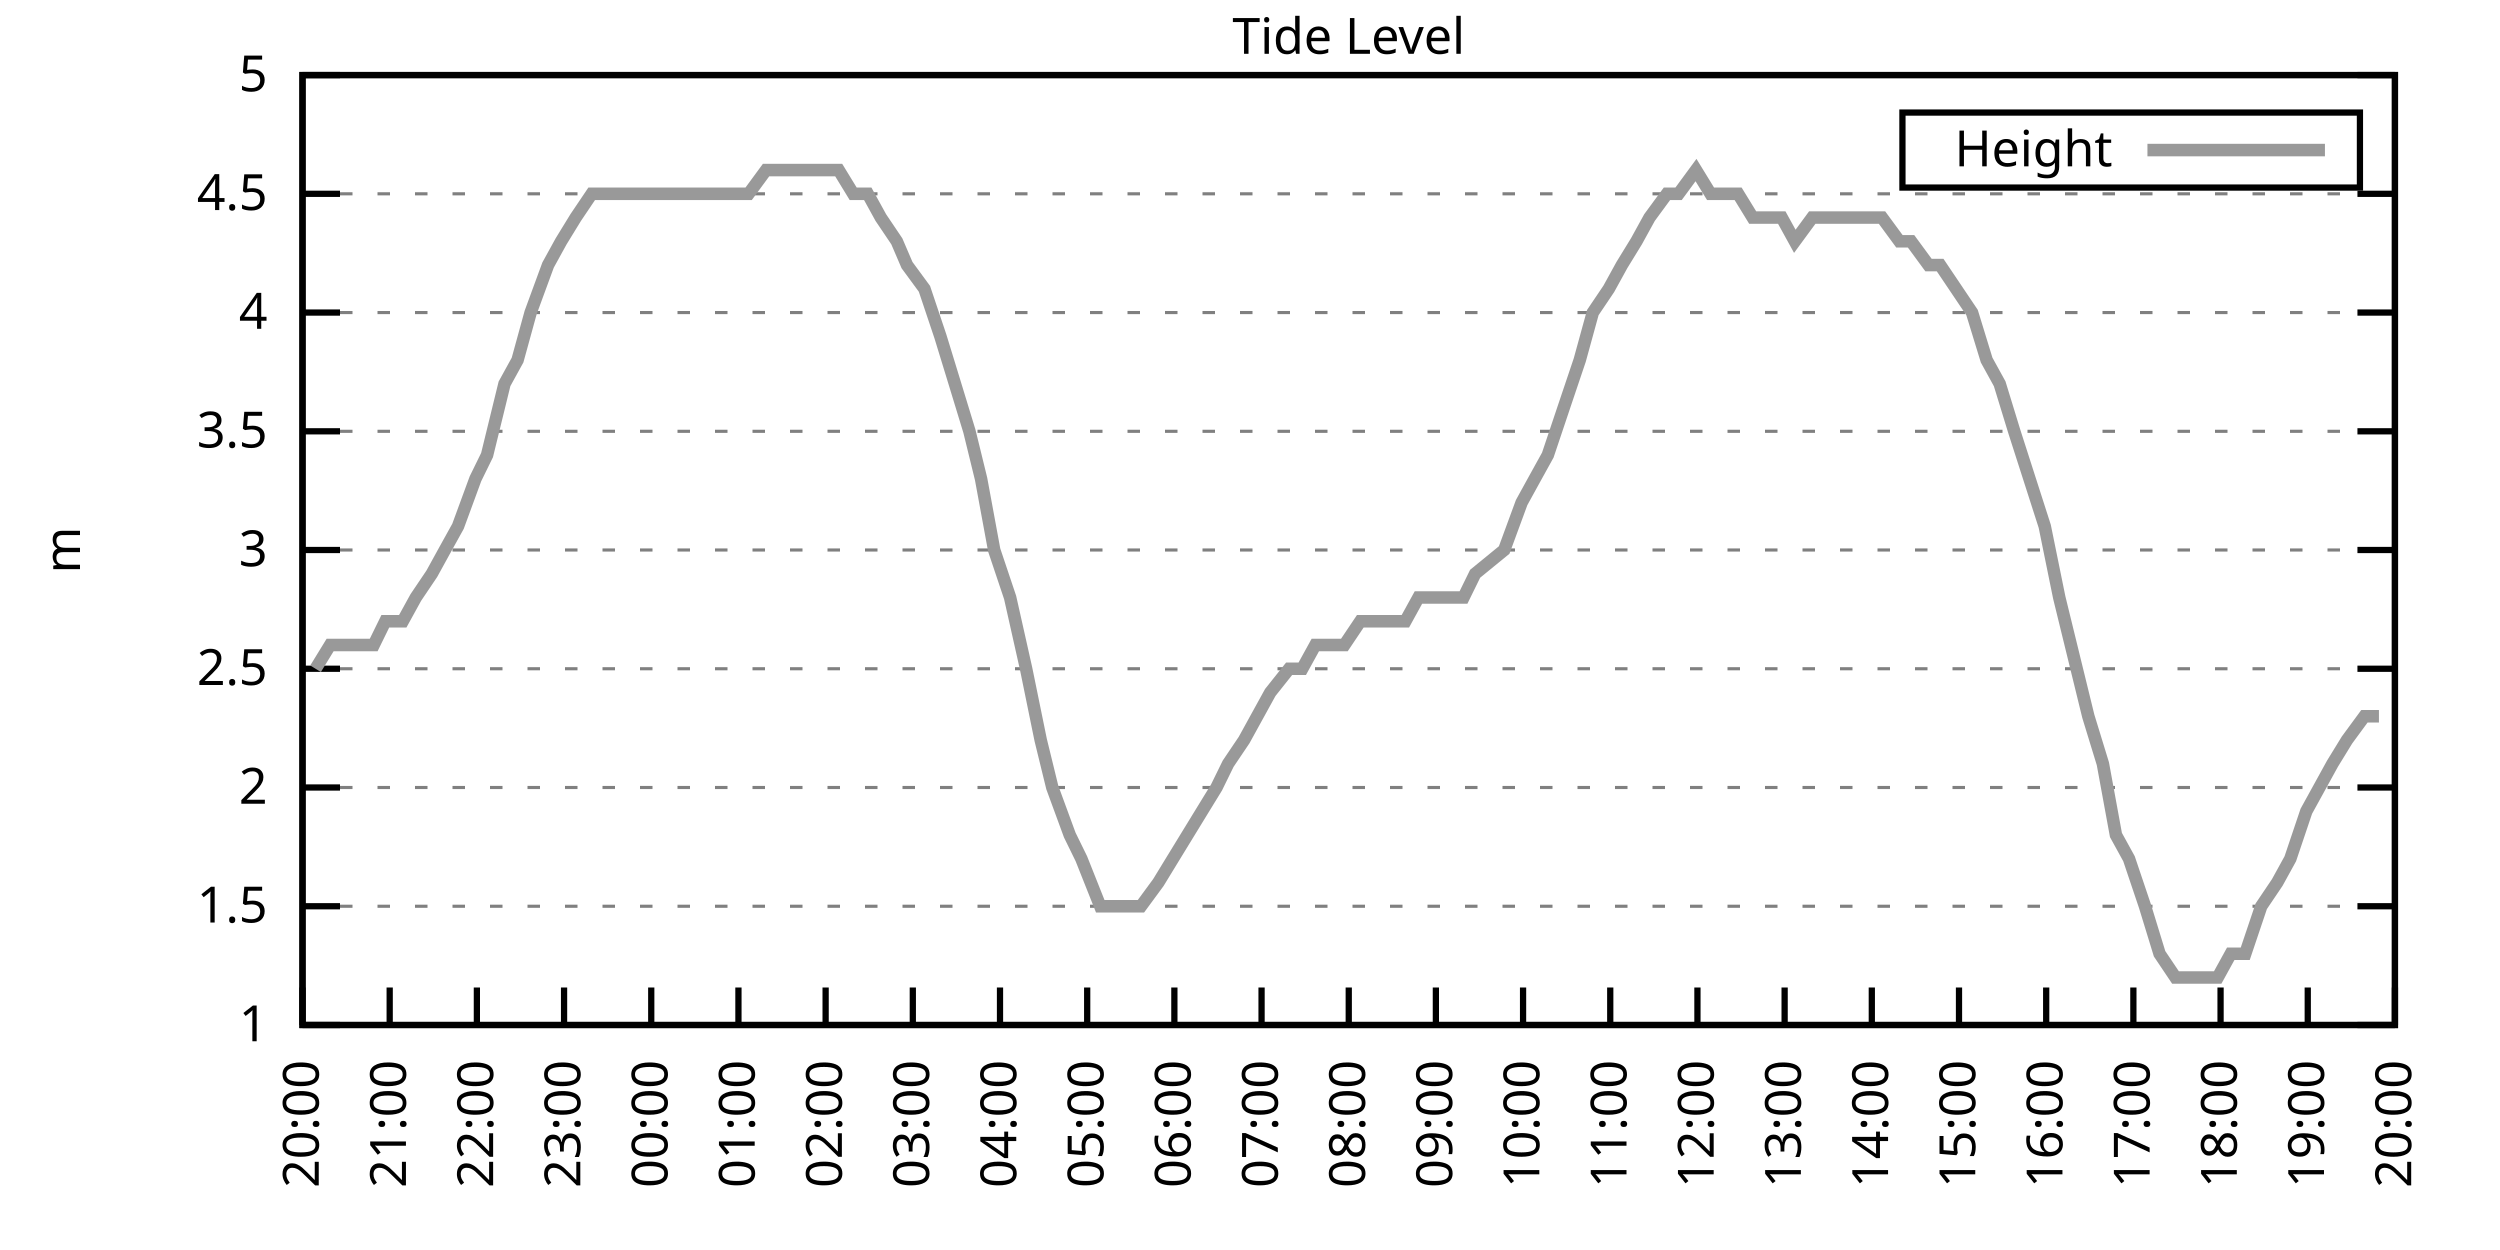
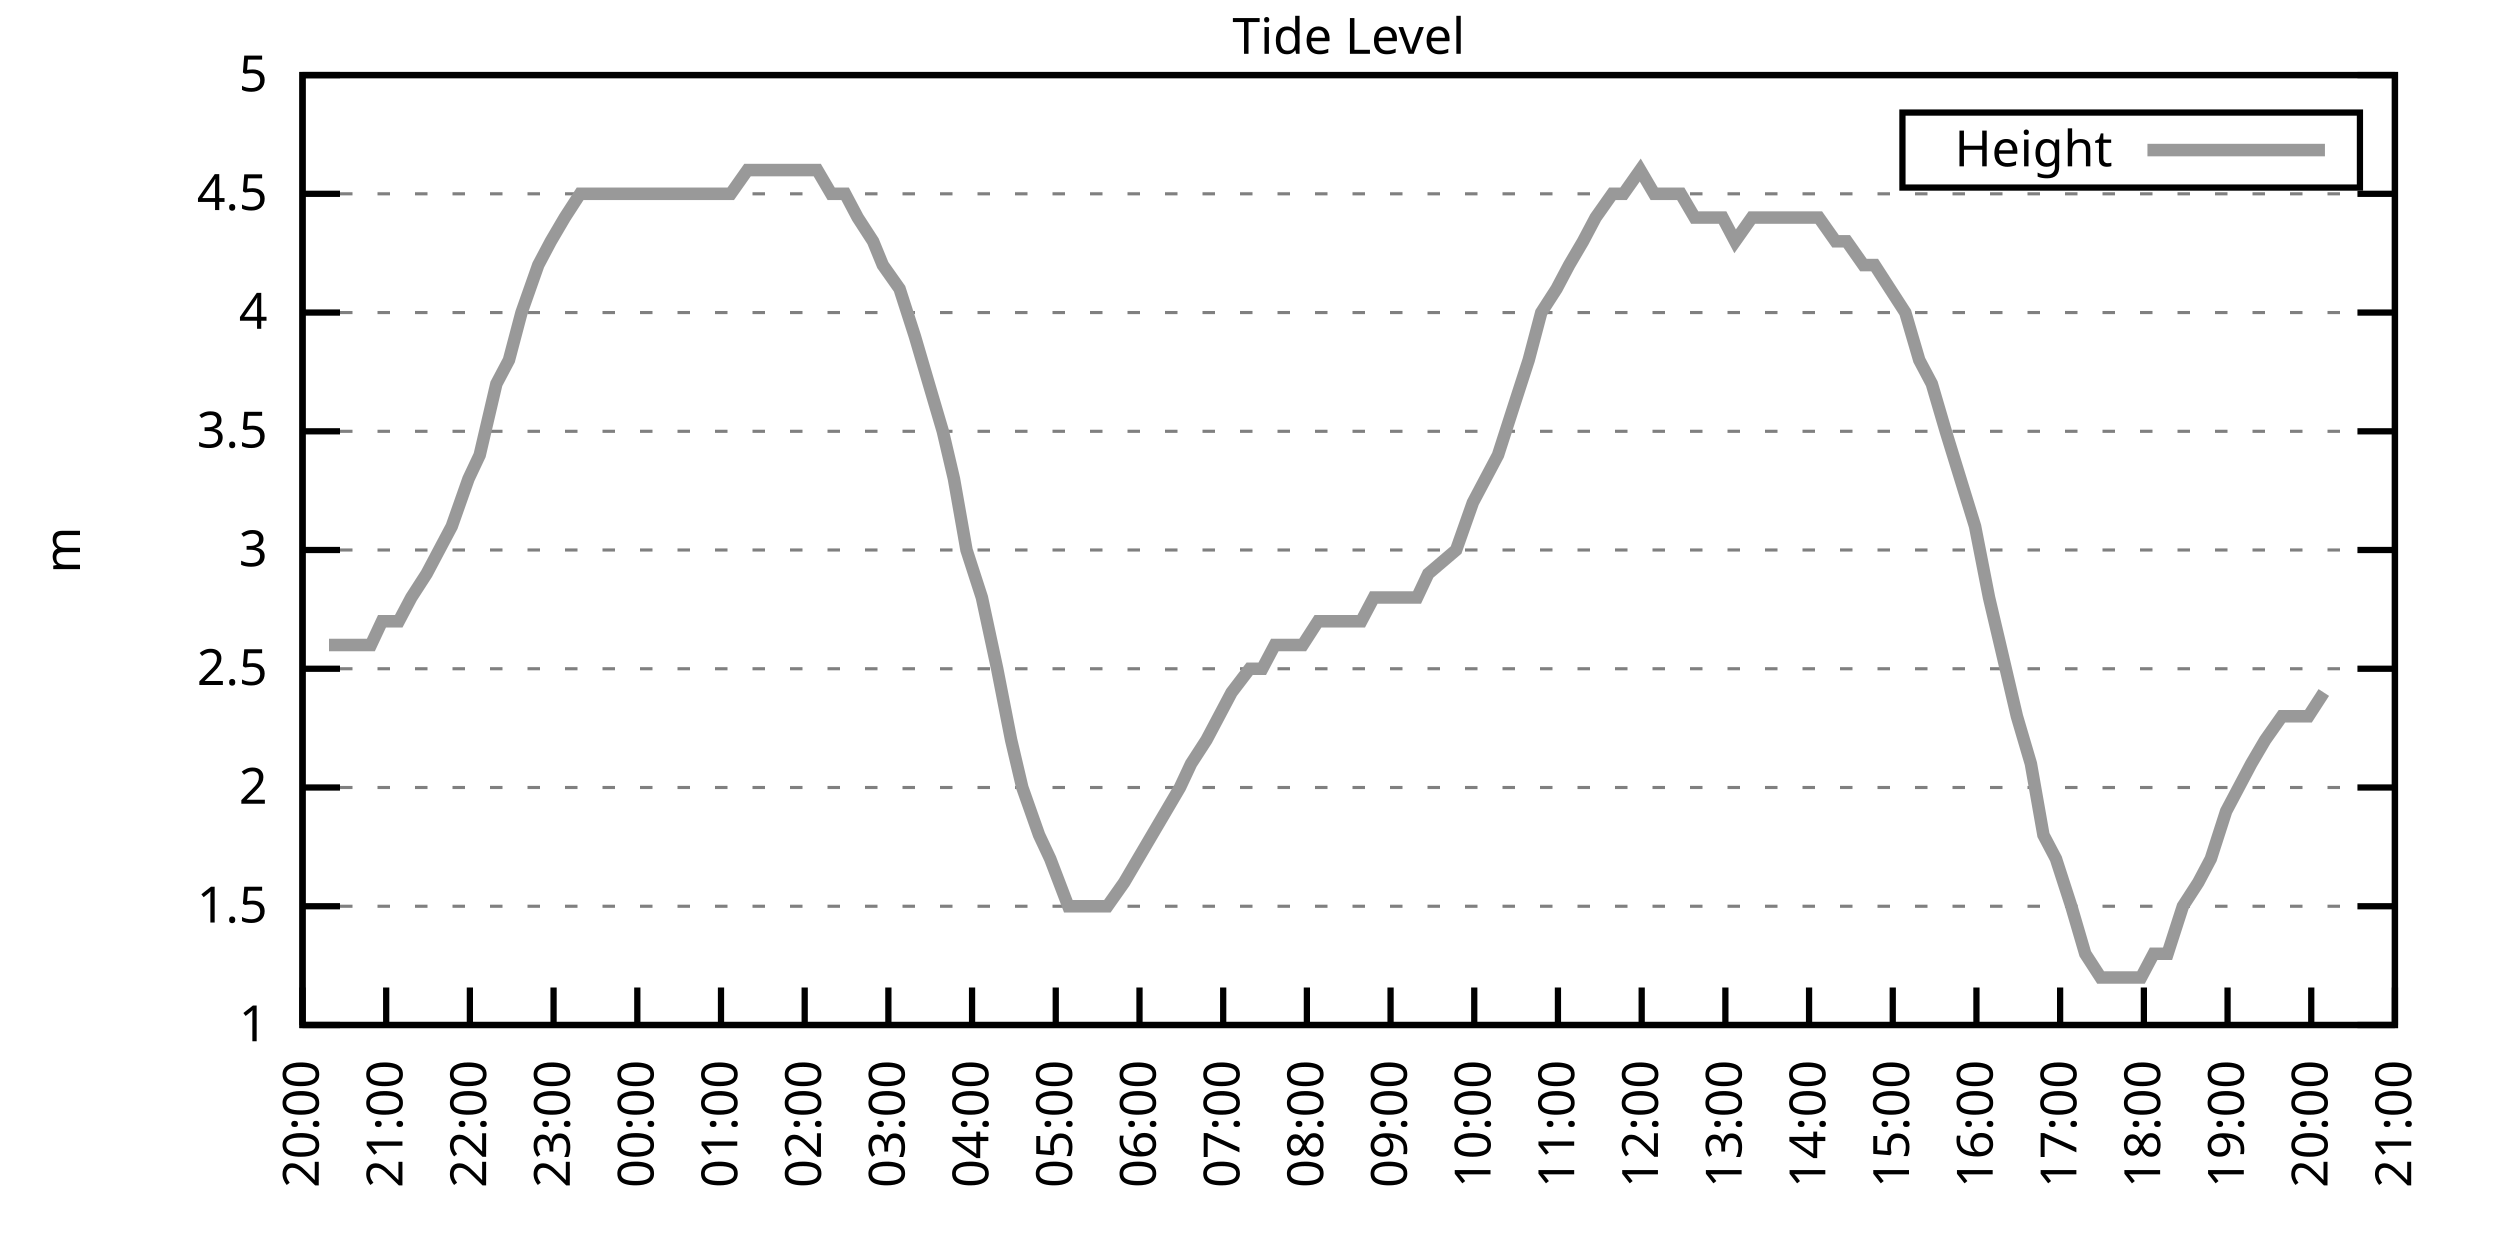
<svg xmlns="http://www.w3.org/2000/svg" xmlns:xlink="http://www.w3.org/1999/xlink" width="400" height="200" viewBox="0 0 400 200">
  <g id="gnuplot_canvas">
    <rect x="0" y="0" width="400" height="200" fill="none" />
    <defs>
      <circle id="gpDot" r="0.5" stroke-width="0.5" stroke="currentColor" />
      <path id="gpPt0" stroke-width="0.333" stroke="currentColor" d="M-1,0 h2 M0,-1 v2" />
      <path id="gpPt1" stroke-width="0.333" stroke="currentColor" d="M-1,-1 L1,1 M1,-1 L-1,1" />
      <path id="gpPt2" stroke-width="0.333" stroke="currentColor" d="M-1,0 L1,0 M0,-1 L0,1 M-1,-1 L1,1 M-1,1 L1,-1" />
      <rect id="gpPt3" stroke-width="0.333" stroke="currentColor" x="-1" y="-1" width="2" height="2" />
      <rect id="gpPt4" stroke-width="0.333" stroke="currentColor" fill="currentColor" x="-1" y="-1" width="2" height="2" />
      <circle id="gpPt5" stroke-width="0.333" stroke="currentColor" cx="0" cy="0" r="1" />
      <use xlink:href="#gpPt5" id="gpPt6" fill="currentColor" stroke="none" />
      <path id="gpPt7" stroke-width="0.333" stroke="currentColor" d="M0,-1.33 L-1.33,0.67 L1.33,0.67 z" />
      <use xlink:href="#gpPt7" id="gpPt8" fill="currentColor" stroke="none" />
      <use xlink:href="#gpPt7" id="gpPt9" stroke="currentColor" transform="rotate(180)" />
      <use xlink:href="#gpPt9" id="gpPt10" fill="currentColor" stroke="none" />
      <use xlink:href="#gpPt3" id="gpPt11" stroke="currentColor" transform="rotate(45)" />
      <use xlink:href="#gpPt11" id="gpPt12" fill="currentColor" stroke="none" />
      <path id="gpPt13" stroke-width="0.333" stroke="currentColor" d="M0,1.330 L1.265,0.411 L0.782,-1.067 L-0.782,-1.076 L-1.265,0.411 z" />
      <use xlink:href="#gpPt13" id="gpPt14" fill="currentColor" stroke="none" />
      <filter id="textbox" filterUnits="objectBoundingBox" x="0" y="0" height="1" width="1">
        <feFlood flood-color="white" flood-opacity="1" result="bgnd" />
        <feComposite in="SourceGraphic" in2="bgnd" operator="atop" />
      </filter>
      <filter id="greybox" filterUnits="objectBoundingBox" x="0" y="0" height="1" width="1">
        <feFlood flood-color="lightgrey" flood-opacity="1" result="grey" />
        <feComposite in="SourceGraphic" in2="grey" operator="atop" />
      </filter>
    </defs>
    <g fill="none" color="white" stroke="currentColor" stroke-width="1.00" stroke-linecap="butt" stroke-linejoin="miter">
</g>
    <g fill="none" color="black" stroke="currentColor" stroke-width="1.00" stroke-linecap="butt" stroke-linejoin="miter">
      <g stroke="none" shape-rendering="crispEdges">
        <polygon fill="rgb(255, 255, 255)" points="48.40,164.00 383.18,164.00 383.18,12.02 48.40,12.02 " />
      </g>
    </g>
    <g fill="none" color="black" stroke="currentColor" stroke-width="1.00" stroke-linecap="butt" stroke-linejoin="miter">
</g>
    <g fill="none" color="black" stroke="black" stroke-width="0.50" stroke-linecap="butt" stroke-linejoin="miter">
</g>
    <g fill="none" color="gray" stroke="currentColor" stroke-width="0.50" stroke-linecap="butt" stroke-linejoin="miter">
      <path stroke="gray" stroke-dasharray="2,4" class="gridline" d="M48.40,164.00 L383.19,164.00  " />
    </g>
    <g fill="none" color="gray" stroke="gray" stroke-width="1.00" stroke-linecap="butt" stroke-linejoin="miter">
</g>
    <g fill="none" color="black" stroke="currentColor" stroke-width="1.00" stroke-linecap="butt" stroke-linejoin="miter">
      <path stroke="black" d="M48.40,164.00 L54.40,164.00 M383.19,164.00 L377.19,164.00  " />
      <g transform="translate(42.80,166.60)" stroke="none" fill="black" font-family="Sans" font-size="8.00" text-anchor="end">
        <text>
          <tspan font-family="Sans"> 1</tspan>
        </text>
      </g>
    </g>
    <g fill="none" color="black" stroke="currentColor" stroke-width="1.00" stroke-linecap="butt" stroke-linejoin="miter">
</g>
    <g fill="none" color="black" stroke="black" stroke-width="0.50" stroke-linecap="butt" stroke-linejoin="miter">
</g>
    <g fill="none" color="gray" stroke="currentColor" stroke-width="0.50" stroke-linecap="butt" stroke-linejoin="miter">
      <path stroke="gray" stroke-dasharray="2,4" class="gridline" d="M48.40,145.00 L383.19,145.00  " />
    </g>
    <g fill="none" color="gray" stroke="gray" stroke-width="1.00" stroke-linecap="butt" stroke-linejoin="miter">
</g>
    <g fill="none" color="black" stroke="currentColor" stroke-width="1.00" stroke-linecap="butt" stroke-linejoin="miter">
      <path stroke="black" d="M48.40,145.00 L54.40,145.00 M383.19,145.00 L377.19,145.00  " />
      <g transform="translate(42.80,147.60)" stroke="none" fill="black" font-family="Sans" font-size="8.00" text-anchor="end">
        <text>
          <tspan font-family="Sans"> 1.5</tspan>
        </text>
      </g>
    </g>
    <g fill="none" color="black" stroke="currentColor" stroke-width="1.00" stroke-linecap="butt" stroke-linejoin="miter">
</g>
    <g fill="none" color="black" stroke="black" stroke-width="0.50" stroke-linecap="butt" stroke-linejoin="miter">
</g>
    <g fill="none" color="gray" stroke="currentColor" stroke-width="0.50" stroke-linecap="butt" stroke-linejoin="miter">
      <path stroke="gray" stroke-dasharray="2,4" class="gridline" d="M48.40,126.00 L383.19,126.00  " />
    </g>
    <g fill="none" color="gray" stroke="gray" stroke-width="1.00" stroke-linecap="butt" stroke-linejoin="miter">
</g>
    <g fill="none" color="black" stroke="currentColor" stroke-width="1.00" stroke-linecap="butt" stroke-linejoin="miter">
      <path stroke="black" d="M48.40,126.00 L54.40,126.00 M383.19,126.00 L377.19,126.00  " />
      <g transform="translate(42.80,128.60)" stroke="none" fill="black" font-family="Sans" font-size="8.00" text-anchor="end">
        <text>
          <tspan font-family="Sans"> 2</tspan>
        </text>
      </g>
    </g>
    <g fill="none" color="black" stroke="currentColor" stroke-width="1.00" stroke-linecap="butt" stroke-linejoin="miter">
</g>
    <g fill="none" color="black" stroke="black" stroke-width="0.50" stroke-linecap="butt" stroke-linejoin="miter">
</g>
    <g fill="none" color="gray" stroke="currentColor" stroke-width="0.50" stroke-linecap="butt" stroke-linejoin="miter">
      <path stroke="gray" stroke-dasharray="2,4" class="gridline" d="M48.40,107.00 L383.19,107.00  " />
    </g>
    <g fill="none" color="gray" stroke="gray" stroke-width="1.00" stroke-linecap="butt" stroke-linejoin="miter">
</g>
    <g fill="none" color="black" stroke="currentColor" stroke-width="1.00" stroke-linecap="butt" stroke-linejoin="miter">
      <path stroke="black" d="M48.40,107.00 L54.40,107.00 M383.19,107.00 L377.19,107.00  " />
      <g transform="translate(42.80,109.60)" stroke="none" fill="black" font-family="Sans" font-size="8.00" text-anchor="end">
        <text>
          <tspan font-family="Sans"> 2.5</tspan>
        </text>
      </g>
    </g>
    <g fill="none" color="black" stroke="currentColor" stroke-width="1.00" stroke-linecap="butt" stroke-linejoin="miter">
</g>
    <g fill="none" color="black" stroke="black" stroke-width="0.50" stroke-linecap="butt" stroke-linejoin="miter">
</g>
    <g fill="none" color="gray" stroke="currentColor" stroke-width="0.50" stroke-linecap="butt" stroke-linejoin="miter">
      <path stroke="gray" stroke-dasharray="2,4" class="gridline" d="M48.40,88.00 L383.19,88.00  " />
    </g>
    <g fill="none" color="gray" stroke="gray" stroke-width="1.00" stroke-linecap="butt" stroke-linejoin="miter">
</g>
    <g fill="none" color="black" stroke="currentColor" stroke-width="1.00" stroke-linecap="butt" stroke-linejoin="miter">
      <path stroke="black" d="M48.40,88.00 L54.40,88.00 M383.19,88.00 L377.19,88.00  " />
      <g transform="translate(42.80,90.60)" stroke="none" fill="black" font-family="Sans" font-size="8.00" text-anchor="end">
        <text>
          <tspan font-family="Sans"> 3</tspan>
        </text>
      </g>
    </g>
    <g fill="none" color="black" stroke="currentColor" stroke-width="1.00" stroke-linecap="butt" stroke-linejoin="miter">
</g>
    <g fill="none" color="black" stroke="black" stroke-width="0.50" stroke-linecap="butt" stroke-linejoin="miter">
</g>
    <g fill="none" color="gray" stroke="currentColor" stroke-width="0.50" stroke-linecap="butt" stroke-linejoin="miter">
      <path stroke="gray" stroke-dasharray="2,4" class="gridline" d="M48.40,69.01 L383.19,69.01  " />
    </g>
    <g fill="none" color="gray" stroke="gray" stroke-width="1.00" stroke-linecap="butt" stroke-linejoin="miter">
</g>
    <g fill="none" color="black" stroke="currentColor" stroke-width="1.00" stroke-linecap="butt" stroke-linejoin="miter">
      <path stroke="black" d="M48.40,69.01 L54.40,69.01 M383.19,69.01 L377.19,69.01  " />
      <g transform="translate(42.80,71.61)" stroke="none" fill="black" font-family="Sans" font-size="8.00" text-anchor="end">
        <text>
          <tspan font-family="Sans"> 3.5</tspan>
        </text>
      </g>
    </g>
    <g fill="none" color="black" stroke="currentColor" stroke-width="1.00" stroke-linecap="butt" stroke-linejoin="miter">
</g>
    <g fill="none" color="black" stroke="black" stroke-width="0.50" stroke-linecap="butt" stroke-linejoin="miter">
</g>
    <g fill="none" color="gray" stroke="currentColor" stroke-width="0.50" stroke-linecap="butt" stroke-linejoin="miter">
      <path stroke="gray" stroke-dasharray="2,4" class="gridline" d="M48.40,50.01 L383.19,50.01  " />
    </g>
    <g fill="none" color="gray" stroke="gray" stroke-width="1.00" stroke-linecap="butt" stroke-linejoin="miter">
</g>
    <g fill="none" color="black" stroke="currentColor" stroke-width="1.00" stroke-linecap="butt" stroke-linejoin="miter">
      <path stroke="black" d="M48.40,50.01 L54.40,50.01 M383.19,50.01 L377.19,50.01  " />
      <g transform="translate(42.80,52.61)" stroke="none" fill="black" font-family="Sans" font-size="8.00" text-anchor="end">
        <text>
          <tspan font-family="Sans"> 4</tspan>
        </text>
      </g>
    </g>
    <g fill="none" color="black" stroke="currentColor" stroke-width="1.00" stroke-linecap="butt" stroke-linejoin="miter">
</g>
    <g fill="none" color="black" stroke="black" stroke-width="0.50" stroke-linecap="butt" stroke-linejoin="miter">
</g>
    <g fill="none" color="gray" stroke="currentColor" stroke-width="0.50" stroke-linecap="butt" stroke-linejoin="miter">
      <path stroke="gray" stroke-dasharray="2,4" class="gridline" d="M48.40,31.01 L383.19,31.01  " />
    </g>
    <g fill="none" color="gray" stroke="gray" stroke-width="1.00" stroke-linecap="butt" stroke-linejoin="miter">
</g>
    <g fill="none" color="black" stroke="currentColor" stroke-width="1.00" stroke-linecap="butt" stroke-linejoin="miter">
      <path stroke="black" d="M48.40,31.01 L54.40,31.01 M383.19,31.01 L377.19,31.01  " />
      <g transform="translate(42.80,33.61)" stroke="none" fill="black" font-family="Sans" font-size="8.00" text-anchor="end">
        <text>
          <tspan font-family="Sans"> 4.5</tspan>
        </text>
      </g>
    </g>
    <g fill="none" color="black" stroke="currentColor" stroke-width="1.00" stroke-linecap="butt" stroke-linejoin="miter">
</g>
    <g fill="none" color="black" stroke="black" stroke-width="0.50" stroke-linecap="butt" stroke-linejoin="miter">
</g>
    <g fill="none" color="gray" stroke="currentColor" stroke-width="0.50" stroke-linecap="butt" stroke-linejoin="miter">
      <path stroke="gray" stroke-dasharray="2,4" class="gridline" d="M48.40,12.01 L383.19,12.01  " />
    </g>
    <g fill="none" color="gray" stroke="gray" stroke-width="1.00" stroke-linecap="butt" stroke-linejoin="miter">
</g>
    <g fill="none" color="black" stroke="currentColor" stroke-width="1.00" stroke-linecap="butt" stroke-linejoin="miter">
      <path stroke="black" d="M48.40,12.01 L54.40,12.01 M383.19,12.01 L377.19,12.01  " />
      <g transform="translate(42.80,14.61)" stroke="none" fill="black" font-family="Sans" font-size="8.00" text-anchor="end">
        <text>
          <tspan font-family="Sans"> 5</tspan>
        </text>
      </g>
    </g>
    <g fill="none" color="black" stroke="currentColor" stroke-width="1.00" stroke-linecap="butt" stroke-linejoin="miter">
      <path stroke="black" d="M48.40,164.00 L48.40,158.00  " />
      <g transform="translate(51.00,169.60) rotate(270.00)" stroke="none" fill="black" font-family="Sans" font-size="8.00" text-anchor="end">
        <text>
          <tspan font-family="Sans">20:00</tspan>
        </text>
      </g>
    </g>
    <g fill="none" color="black" stroke="currentColor" stroke-width="1.00" stroke-linecap="butt" stroke-linejoin="miter">
-       <path stroke="black" d="M62.35,164.00 L62.35,158.00  " />
-       <g transform="translate(64.95,169.60) rotate(270.00)" stroke="none" fill="black" font-family="Sans" font-size="8.00" text-anchor="end">
+       <path stroke="black" d="M61.79,164.00 L61.79,158.00  " />
+       <g transform="translate(64.39,169.60) rotate(270.00)" stroke="none" fill="black" font-family="Sans" font-size="8.00" text-anchor="end">
        <text>
          <tspan font-family="Sans">21:00</tspan>
        </text>
      </g>
    </g>
    <g fill="none" color="black" stroke="currentColor" stroke-width="1.00" stroke-linecap="butt" stroke-linejoin="miter">
-       <path stroke="black" d="M76.30,164.00 L76.30,158.00  " />
-       <g transform="translate(78.90,169.60) rotate(270.00)" stroke="none" fill="black" font-family="Sans" font-size="8.00" text-anchor="end">
+       <path stroke="black" d="M75.18,164.00 L75.18,158.00  " />
+       <g transform="translate(77.78,169.60) rotate(270.00)" stroke="none" fill="black" font-family="Sans" font-size="8.00" text-anchor="end">
        <text>
          <tspan font-family="Sans">22:00</tspan>
        </text>
      </g>
    </g>
    <g fill="none" color="black" stroke="currentColor" stroke-width="1.00" stroke-linecap="butt" stroke-linejoin="miter">
-       <path stroke="black" d="M90.25,164.00 L90.25,158.00  " />
-       <g transform="translate(92.85,169.60) rotate(270.00)" stroke="none" fill="black" font-family="Sans" font-size="8.00" text-anchor="end">
+       <path stroke="black" d="M88.57,164.00 L88.57,158.00  " />
+       <g transform="translate(91.17,169.60) rotate(270.00)" stroke="none" fill="black" font-family="Sans" font-size="8.00" text-anchor="end">
        <text>
          <tspan font-family="Sans">23:00</tspan>
        </text>
      </g>
    </g>
    <g fill="none" color="black" stroke="currentColor" stroke-width="1.00" stroke-linecap="butt" stroke-linejoin="miter">
-       <path stroke="black" d="M104.20,164.00 L104.20,158.00  " />
-       <g transform="translate(106.80,169.60) rotate(270.00)" stroke="none" fill="black" font-family="Sans" font-size="8.00" text-anchor="end">
+       <path stroke="black" d="M101.97,164.00 L101.97,158.00  " />
+       <g transform="translate(104.57,169.60) rotate(270.00)" stroke="none" fill="black" font-family="Sans" font-size="8.00" text-anchor="end">
        <text>
          <tspan font-family="Sans">00:00</tspan>
        </text>
      </g>
    </g>
    <g fill="none" color="black" stroke="currentColor" stroke-width="1.00" stroke-linecap="butt" stroke-linejoin="miter">
-       <path stroke="black" d="M118.15,164.00 L118.15,158.00  " />
-       <g transform="translate(120.75,169.60) rotate(270.00)" stroke="none" fill="black" font-family="Sans" font-size="8.00" text-anchor="end">
+       <path stroke="black" d="M115.36,164.00 L115.36,158.00  " />
+       <g transform="translate(117.96,169.60) rotate(270.00)" stroke="none" fill="black" font-family="Sans" font-size="8.00" text-anchor="end">
        <text>
          <tspan font-family="Sans">01:00</tspan>
        </text>
      </g>
    </g>
    <g fill="none" color="black" stroke="currentColor" stroke-width="1.00" stroke-linecap="butt" stroke-linejoin="miter">
-       <path stroke="black" d="M132.10,164.00 L132.10,158.00  " />
-       <g transform="translate(134.70,169.60) rotate(270.00)" stroke="none" fill="black" font-family="Sans" font-size="8.00" text-anchor="end">
+       <path stroke="black" d="M128.75,164.00 L128.75,158.00  " />
+       <g transform="translate(131.35,169.60) rotate(270.00)" stroke="none" fill="black" font-family="Sans" font-size="8.00" text-anchor="end">
        <text>
          <tspan font-family="Sans">02:00</tspan>
        </text>
      </g>
    </g>
    <g fill="none" color="black" stroke="currentColor" stroke-width="1.00" stroke-linecap="butt" stroke-linejoin="miter">
-       <path stroke="black" d="M146.05,164.00 L146.05,158.00  " />
-       <g transform="translate(148.65,169.60) rotate(270.00)" stroke="none" fill="black" font-family="Sans" font-size="8.00" text-anchor="end">
+       <path stroke="black" d="M142.14,164.00 L142.14,158.00  " />
+       <g transform="translate(144.74,169.60) rotate(270.00)" stroke="none" fill="black" font-family="Sans" font-size="8.00" text-anchor="end">
        <text>
          <tspan font-family="Sans">03:00</tspan>
        </text>
      </g>
    </g>
    <g fill="none" color="black" stroke="currentColor" stroke-width="1.00" stroke-linecap="butt" stroke-linejoin="miter">
-       <path stroke="black" d="M160.00,164.00 L160.00,158.00  " />
-       <g transform="translate(162.60,169.60) rotate(270.00)" stroke="none" fill="black" font-family="Sans" font-size="8.00" text-anchor="end">
+       <path stroke="black" d="M155.53,164.00 L155.53,158.00  " />
+       <g transform="translate(158.13,169.60) rotate(270.00)" stroke="none" fill="black" font-family="Sans" font-size="8.00" text-anchor="end">
        <text>
          <tspan font-family="Sans">04:00</tspan>
        </text>
      </g>
    </g>
    <g fill="none" color="black" stroke="currentColor" stroke-width="1.00" stroke-linecap="butt" stroke-linejoin="miter">
-       <path stroke="black" d="M173.95,164.00 L173.95,158.00  " />
-       <g transform="translate(176.55,169.60) rotate(270.00)" stroke="none" fill="black" font-family="Sans" font-size="8.00" text-anchor="end">
+       <path stroke="black" d="M168.92,164.00 L168.92,158.00  " />
+       <g transform="translate(171.52,169.60) rotate(270.00)" stroke="none" fill="black" font-family="Sans" font-size="8.00" text-anchor="end">
        <text>
          <tspan font-family="Sans">05:00</tspan>
        </text>
      </g>
    </g>
    <g fill="none" color="black" stroke="currentColor" stroke-width="1.00" stroke-linecap="butt" stroke-linejoin="miter">
-       <path stroke="black" d="M187.90,164.00 L187.90,158.00  " />
-       <g transform="translate(190.50,169.60) rotate(270.00)" stroke="none" fill="black" font-family="Sans" font-size="8.00" text-anchor="end">
+       <path stroke="black" d="M182.32,164.00 L182.32,158.00  " />
+       <g transform="translate(184.92,169.60) rotate(270.00)" stroke="none" fill="black" font-family="Sans" font-size="8.00" text-anchor="end">
        <text>
          <tspan font-family="Sans">06:00</tspan>
        </text>
      </g>
    </g>
    <g fill="none" color="black" stroke="currentColor" stroke-width="1.00" stroke-linecap="butt" stroke-linejoin="miter">
-       <path stroke="black" d="M201.85,164.00 L201.85,158.00  " />
-       <g transform="translate(204.45,169.60) rotate(270.00)" stroke="none" fill="black" font-family="Sans" font-size="8.00" text-anchor="end">
+       <path stroke="black" d="M195.71,164.00 L195.71,158.00  " />
+       <g transform="translate(198.31,169.60) rotate(270.00)" stroke="none" fill="black" font-family="Sans" font-size="8.00" text-anchor="end">
        <text>
          <tspan font-family="Sans">07:00</tspan>
        </text>
      </g>
    </g>
    <g fill="none" color="black" stroke="currentColor" stroke-width="1.00" stroke-linecap="butt" stroke-linejoin="miter">
-       <path stroke="black" d="M215.80,164.00 L215.80,158.00  " />
-       <g transform="translate(218.40,169.60) rotate(270.00)" stroke="none" fill="black" font-family="Sans" font-size="8.00" text-anchor="end">
+       <path stroke="black" d="M209.10,164.00 L209.10,158.00  " />
+       <g transform="translate(211.70,169.60) rotate(270.00)" stroke="none" fill="black" font-family="Sans" font-size="8.00" text-anchor="end">
        <text>
          <tspan font-family="Sans">08:00</tspan>
        </text>
      </g>
    </g>
    <g fill="none" color="black" stroke="currentColor" stroke-width="1.00" stroke-linecap="butt" stroke-linejoin="miter">
-       <path stroke="black" d="M229.74,164.00 L229.74,158.00  " />
-       <g transform="translate(232.34,169.60) rotate(270.00)" stroke="none" fill="black" font-family="Sans" font-size="8.00" text-anchor="end">
+       <path stroke="black" d="M222.49,164.00 L222.49,158.00  " />
+       <g transform="translate(225.09,169.60) rotate(270.00)" stroke="none" fill="black" font-family="Sans" font-size="8.00" text-anchor="end">
        <text>
          <tspan font-family="Sans">09:00</tspan>
        </text>
      </g>
    </g>
    <g fill="none" color="black" stroke="currentColor" stroke-width="1.00" stroke-linecap="butt" stroke-linejoin="miter">
-       <path stroke="black" d="M243.69,164.00 L243.69,158.00  " />
-       <g transform="translate(246.29,169.60) rotate(270.00)" stroke="none" fill="black" font-family="Sans" font-size="8.00" text-anchor="end">
+       <path stroke="black" d="M235.88,164.00 L235.88,158.00  " />
+       <g transform="translate(238.48,169.60) rotate(270.00)" stroke="none" fill="black" font-family="Sans" font-size="8.00" text-anchor="end">
        <text>
          <tspan font-family="Sans">10:00</tspan>
        </text>
      </g>
    </g>
    <g fill="none" color="black" stroke="currentColor" stroke-width="1.00" stroke-linecap="butt" stroke-linejoin="miter">
-       <path stroke="black" d="M257.64,164.00 L257.64,158.00  " />
-       <g transform="translate(260.24,169.60) rotate(270.00)" stroke="none" fill="black" font-family="Sans" font-size="8.00" text-anchor="end">
+       <path stroke="black" d="M249.27,164.00 L249.27,158.00  " />
+       <g transform="translate(251.87,169.60) rotate(270.00)" stroke="none" fill="black" font-family="Sans" font-size="8.00" text-anchor="end">
        <text>
          <tspan font-family="Sans">11:00</tspan>
        </text>
      </g>
    </g>
    <g fill="none" color="black" stroke="currentColor" stroke-width="1.00" stroke-linecap="butt" stroke-linejoin="miter">
-       <path stroke="black" d="M271.59,164.00 L271.59,158.00  " />
-       <g transform="translate(274.19,169.60) rotate(270.00)" stroke="none" fill="black" font-family="Sans" font-size="8.00" text-anchor="end">
+       <path stroke="black" d="M262.67,164.00 L262.67,158.00  " />
+       <g transform="translate(265.27,169.60) rotate(270.00)" stroke="none" fill="black" font-family="Sans" font-size="8.00" text-anchor="end">
        <text>
          <tspan font-family="Sans">12:00</tspan>
        </text>
      </g>
    </g>
    <g fill="none" color="black" stroke="currentColor" stroke-width="1.00" stroke-linecap="butt" stroke-linejoin="miter">
-       <path stroke="black" d="M285.54,164.00 L285.54,158.00  " />
-       <g transform="translate(288.14,169.60) rotate(270.00)" stroke="none" fill="black" font-family="Sans" font-size="8.00" text-anchor="end">
+       <path stroke="black" d="M276.06,164.00 L276.06,158.00  " />
+       <g transform="translate(278.66,169.60) rotate(270.00)" stroke="none" fill="black" font-family="Sans" font-size="8.00" text-anchor="end">
        <text>
          <tspan font-family="Sans">13:00</tspan>
        </text>
      </g>
    </g>
    <g fill="none" color="black" stroke="currentColor" stroke-width="1.00" stroke-linecap="butt" stroke-linejoin="miter">
-       <path stroke="black" d="M299.49,164.00 L299.49,158.00  " />
-       <g transform="translate(302.09,169.60) rotate(270.00)" stroke="none" fill="black" font-family="Sans" font-size="8.00" text-anchor="end">
+       <path stroke="black" d="M289.45,164.00 L289.45,158.00  " />
+       <g transform="translate(292.05,169.60) rotate(270.00)" stroke="none" fill="black" font-family="Sans" font-size="8.00" text-anchor="end">
        <text>
          <tspan font-family="Sans">14:00</tspan>
        </text>
      </g>
    </g>
    <g fill="none" color="black" stroke="currentColor" stroke-width="1.00" stroke-linecap="butt" stroke-linejoin="miter">
-       <path stroke="black" d="M313.44,164.00 L313.44,158.00  " />
-       <g transform="translate(316.04,169.60) rotate(270.00)" stroke="none" fill="black" font-family="Sans" font-size="8.00" text-anchor="end">
+       <path stroke="black" d="M302.84,164.00 L302.84,158.00  " />
+       <g transform="translate(305.44,169.60) rotate(270.00)" stroke="none" fill="black" font-family="Sans" font-size="8.00" text-anchor="end">
        <text>
          <tspan font-family="Sans">15:00</tspan>
        </text>
      </g>
    </g>
    <g fill="none" color="black" stroke="currentColor" stroke-width="1.00" stroke-linecap="butt" stroke-linejoin="miter">
-       <path stroke="black" d="M327.39,164.00 L327.39,158.00  " />
-       <g transform="translate(329.99,169.60) rotate(270.00)" stroke="none" fill="black" font-family="Sans" font-size="8.00" text-anchor="end">
+       <path stroke="black" d="M316.23,164.00 L316.23,158.00  " />
+       <g transform="translate(318.83,169.60) rotate(270.00)" stroke="none" fill="black" font-family="Sans" font-size="8.00" text-anchor="end">
        <text>
          <tspan font-family="Sans">16:00</tspan>
        </text>
      </g>
    </g>
    <g fill="none" color="black" stroke="currentColor" stroke-width="1.00" stroke-linecap="butt" stroke-linejoin="miter">
-       <path stroke="black" d="M341.34,164.00 L341.34,158.00  " />
-       <g transform="translate(343.94,169.60) rotate(270.00)" stroke="none" fill="black" font-family="Sans" font-size="8.00" text-anchor="end">
+       <path stroke="black" d="M329.62,164.00 L329.62,158.00  " />
+       <g transform="translate(332.22,169.60) rotate(270.00)" stroke="none" fill="black" font-family="Sans" font-size="8.00" text-anchor="end">
        <text>
          <tspan font-family="Sans">17:00</tspan>
        </text>
      </g>
    </g>
    <g fill="none" color="black" stroke="currentColor" stroke-width="1.00" stroke-linecap="butt" stroke-linejoin="miter">
-       <path stroke="black" d="M355.29,164.00 L355.29,158.00  " />
-       <g transform="translate(357.89,169.60) rotate(270.00)" stroke="none" fill="black" font-family="Sans" font-size="8.00" text-anchor="end">
+       <path stroke="black" d="M343.02,164.00 L343.02,158.00  " />
+       <g transform="translate(345.62,169.60) rotate(270.00)" stroke="none" fill="black" font-family="Sans" font-size="8.00" text-anchor="end">
        <text>
          <tspan font-family="Sans">18:00</tspan>
        </text>
      </g>
    </g>
    <g fill="none" color="black" stroke="currentColor" stroke-width="1.00" stroke-linecap="butt" stroke-linejoin="miter">
-       <path stroke="black" d="M369.24,164.00 L369.24,158.00  " />
-       <g transform="translate(371.84,169.60) rotate(270.00)" stroke="none" fill="black" font-family="Sans" font-size="8.00" text-anchor="end">
+       <path stroke="black" d="M356.41,164.00 L356.41,158.00  " />
+       <g transform="translate(359.01,169.60) rotate(270.00)" stroke="none" fill="black" font-family="Sans" font-size="8.00" text-anchor="end">
        <text>
          <tspan font-family="Sans">19:00</tspan>
+         </text>
+       </g>
+     </g>
+     <g fill="none" color="black" stroke="currentColor" stroke-width="1.00" stroke-linecap="butt" stroke-linejoin="miter">
+       <path stroke="black" d="M369.80,164.00 L369.80,158.00  " />
+       <g transform="translate(372.40,169.60) rotate(270.00)" stroke="none" fill="black" font-family="Sans" font-size="8.00" text-anchor="end">
+         <text>
+           <tspan font-family="Sans">20:00</tspan>
        </text>
      </g>
    </g>
    <g fill="none" color="black" stroke="currentColor" stroke-width="1.00" stroke-linecap="butt" stroke-linejoin="miter">
      <path stroke="black" d="M383.19,164.00 L383.19,158.00  " />
      <g transform="translate(385.79,169.60) rotate(270.00)" stroke="none" fill="black" font-family="Sans" font-size="8.00" text-anchor="end">
        <text>
-           <tspan font-family="Sans">20:00</tspan>
+           <tspan font-family="Sans">21:00</tspan>
        </text>
      </g>
    </g>
    <g fill="none" color="black" stroke="currentColor" stroke-width="1.00" stroke-linecap="butt" stroke-linejoin="miter">
</g>
    <g fill="none" color="black" stroke="currentColor" stroke-width="1.00" stroke-linecap="butt" stroke-linejoin="miter">
      <path stroke="black" d="M48.40,12.01 L48.40,164.00 L383.19,164.00 L383.19,12.01 L48.40,12.01 Z  " />
    </g>
    <g fill="none" color="black" stroke="currentColor" stroke-width="1.00" stroke-linecap="butt" stroke-linejoin="miter">
</g>
    <g fill="none" color="black" stroke="currentColor" stroke-width="1.00" stroke-linecap="butt" stroke-linejoin="miter">
      <path stroke="black" d="M304.39,30.01 L304.39,18.01 L377.59,18.01 L377.59,30.01 L304.39,30.01 Z  " />
    </g>
    <g id="Tide_level_plot_1">
      <g fill="none" color="white" stroke="black" stroke-width="2.00" stroke-linecap="butt" stroke-linejoin="miter">
</g>
      <g fill="none" color="black" stroke="currentColor" stroke-width="2.00" stroke-linecap="butt" stroke-linejoin="miter">
        <g transform="translate(337.99,26.61)" stroke="none" fill="black" font-family="Sans" font-size="8.00" text-anchor="end">
          <text>
            <tspan font-family="Sans">Height</tspan>
          </text>
        </g>
      </g>
      <g fill="none" color="black" stroke="currentColor" stroke-width="2.00" stroke-linecap="butt" stroke-linejoin="miter">
-         <path stroke="rgb(153, 153, 153)" d="M343.59,24.01 L371.99,24.01 M50.49,107.00 L52.82,103.20 L55.14,103.20 L57.47,103.20 L59.79,103.20 L61.65,99.40   L64.44,99.40 L66.53,95.60 L69.09,91.80 L71.18,88.00 L73.28,84.21 L76.07,76.61 L77.93,72.81 L80.72,61.41   L82.81,57.61 L84.90,50.01 L87.69,42.41 L89.78,38.61 L92.11,34.81 L94.67,31.01 L96.76,31.01 L98.85,31.01   L101.64,31.01 L103.73,31.01 L106.29,31.01 L107.92,31.01 L110.71,31.01 L112.80,31.01 L115.36,31.01 L117.22,31.01   L119.78,31.01 L122.57,27.21 L124.43,27.21 L126.52,27.21 L129.54,27.21 L131.40,27.21 L134.19,27.21 L136.51,31.01   L138.84,31.01 L140.93,34.81 L143.49,38.61 L145.12,42.41 L147.91,46.21 L150.46,53.81 L152.79,61.41 L155.11,69.01   L156.97,76.61 L159.07,88.00 L161.62,95.60 L164.18,107.00 L166.51,118.40 L168.37,126.00 L171.16,133.60 L173.02,137.40   L176.04,145.00 L177.90,145.00 L180.46,145.00 L182.55,145.00 L185.34,141.20 L187.66,137.40 L192.31,129.80 L194.64,126.00   L196.50,122.20 L199.06,118.40 L201.15,114.60 L203.24,110.80 L206.26,107.00 L208.36,107.00 L210.45,103.20 L213.24,103.20   L215.10,103.20 L217.65,99.40 L219.98,99.40 L222.54,99.40 L224.86,99.40 L226.95,95.60 L229.51,95.60 L231.84,95.60   L234.16,95.60 L236.02,91.80 L240.67,88.00 L243.46,80.41 L245.55,76.61 L247.65,72.81 L250.20,65.21 L252.76,57.61   L254.85,50.01 L257.41,46.21 L259.50,42.41 L261.83,38.61 L263.92,34.81 L266.71,31.01 L268.57,31.01 L271.36,27.21   L273.69,31.01 L276.01,31.01 L278.10,31.01 L280.43,34.81 L282.99,34.81 L285.08,34.81 L287.17,38.61 L289.96,34.81   L292.29,34.81 L294.38,34.81 L296.47,34.81 L298.80,34.81 L301.12,34.81 L303.91,38.61 L305.77,38.61 L308.56,42.41   L310.42,42.41 L315.53,50.01 L317.86,57.61 L319.95,61.41 L322.28,69.01 L327.16,84.21 L329.48,95.60 L331.34,103.20   L334.13,114.60 L336.46,122.20 L338.55,133.60 L340.64,137.40 L343.20,145.00 L345.53,152.60 L348.08,156.40 L350.41,156.40   L352.50,156.40 L354.83,156.40 L356.92,152.60 L359.24,152.60 L361.80,145.00 L364.36,141.20 L366.45,137.40 L369.01,129.80   L371.10,126.00 L373.19,122.20 L375.52,118.40 L378.31,114.60 L380.63,114.60  " />
+         <path stroke="rgb(153, 153, 153)" d="M343.59,24.01 L371.99,24.01 M52.64,103.20 L54.87,103.20 L57.10,103.20 L59.34,103.20 L61.12,99.40 L63.80,99.40   L65.81,95.60 L68.26,91.80 L70.27,88.00 L72.28,84.21 L74.96,76.61 L76.75,72.81 L79.42,61.41 L81.43,57.61   L83.44,50.01 L86.12,42.41 L88.13,38.61 L90.36,34.81 L92.82,31.01 L94.82,31.01 L96.83,31.01 L99.51,31.01   L101.52,31.01 L103.98,31.01 L105.54,31.01 L108.22,31.01 L110.22,31.01 L112.68,31.01 L114.47,31.01 L116.92,31.01   L119.60,27.21 L121.38,27.21 L123.39,27.21 L126.29,27.21 L128.08,27.21 L130.76,27.21 L132.99,31.01 L135.22,31.01   L137.23,34.81 L139.69,38.61 L141.25,42.41 L143.93,46.21 L146.38,53.81 L148.61,61.41 L150.85,69.01 L152.63,76.61   L154.64,88.00 L157.10,95.60 L159.55,107.00 L161.78,118.40 L163.57,126.00 L166.25,133.60 L168.03,137.40 L170.93,145.00   L172.72,145.00 L175.17,145.00 L177.18,145.00 L179.86,141.20 L182.09,137.40 L186.56,129.80 L188.79,126.00 L190.57,122.20   L193.03,118.40 L195.04,114.60 L197.05,110.80 L199.95,107.00 L201.96,107.00 L203.97,103.20 L206.64,103.20 L208.43,103.20   L210.88,99.40 L213.12,99.40 L215.57,99.40 L217.80,99.40 L219.81,95.60 L222.27,95.60 L224.50,95.60 L226.73,95.60   L228.52,91.80 L232.98,88.00 L235.66,80.41 L237.67,76.61 L239.68,72.81 L242.13,65.21 L244.59,57.61 L246.60,50.01   L249.05,46.21 L251.06,42.41 L253.29,38.61 L255.30,34.81 L257.98,31.01 L259.76,31.01 L262.44,27.21 L264.67,31.01   L266.91,31.01 L268.92,31.01 L271.15,34.81 L273.60,34.81 L275.61,34.81 L277.62,38.61 L280.30,34.81 L282.53,34.81   L284.54,34.81 L286.55,34.81 L288.78,34.81 L291.01,34.81 L293.69,38.61 L295.48,38.61 L298.15,42.41 L299.94,42.41   L304.85,50.01 L307.08,57.61 L309.09,61.41 L311.32,69.01 L316.01,84.21 L318.24,95.60 L320.03,103.20 L322.70,114.60   L324.94,122.20 L326.95,133.60 L328.95,137.40 L331.41,145.00 L333.64,152.60 L336.10,156.40 L338.33,156.40 L340.34,156.40   L342.57,156.40 L344.58,152.60 L346.81,152.60 L349.26,145.00 L351.72,141.20 L353.73,137.40 L356.18,129.80 L358.19,126.00   L360.20,122.20 L362.43,118.40 L365.11,114.60 L367.34,114.60 L369.35,114.60 L371.81,110.80  " />
      </g>
    </g>
    <g fill="none" color="black" stroke="currentColor" stroke-width="2.00" stroke-linecap="butt" stroke-linejoin="miter">
</g>
    <g fill="none" color="black" stroke="black" stroke-width="1.00" stroke-linecap="butt" stroke-linejoin="miter">
</g>
    <g fill="none" color="black" stroke="currentColor" stroke-width="1.00" stroke-linecap="butt" stroke-linejoin="miter">
      <path stroke="black" d="M48.40,12.01 L48.40,164.00 L383.19,164.00 L383.19,12.01 L48.40,12.01 Z  " />
      <g transform="translate(12.80,88.01) rotate(270.00)" stroke="none" fill="black" font-family="Sans" font-size="8.00" text-anchor="middle">
        <text>
          <tspan font-family="Sans">m</tspan>
        </text>
      </g>
    </g>
    <g fill="none" color="black" stroke="currentColor" stroke-width="1.00" stroke-linecap="butt" stroke-linejoin="miter">
</g>
    <g fill="none" color="black" stroke="currentColor" stroke-width="1.00" stroke-linecap="butt" stroke-linejoin="miter">
      <g transform="translate(215.79,8.61)" stroke="none" fill="black" font-family="Sans" font-size="8.00" text-anchor="middle">
        <text>
          <tspan font-family="Sans">Tide Level</tspan>
        </text>
      </g>
    </g>
    <g fill="none" color="black" stroke="currentColor" stroke-width="1.00" stroke-linecap="butt" stroke-linejoin="miter">
</g>
  </g>
</svg>
